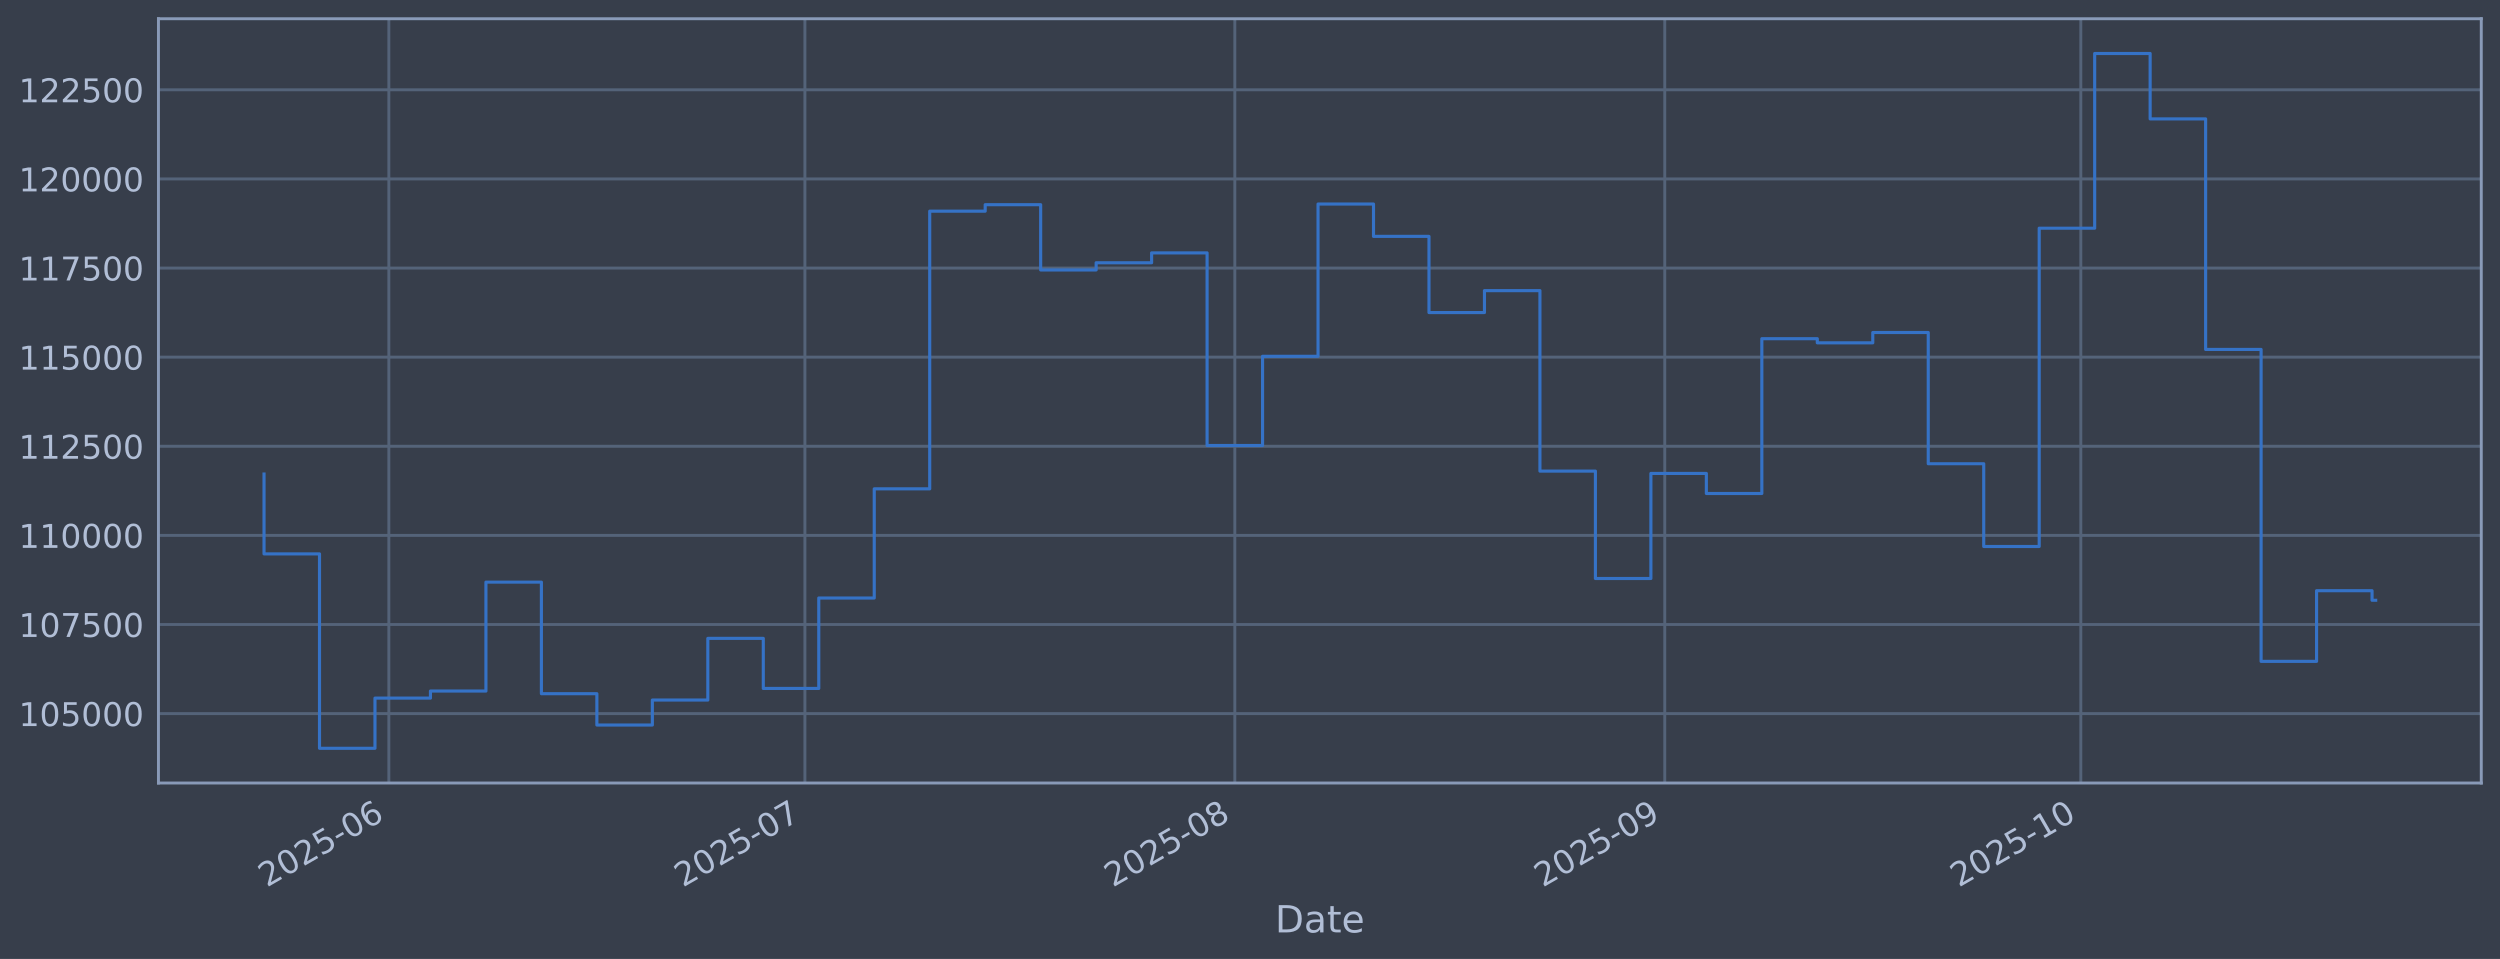
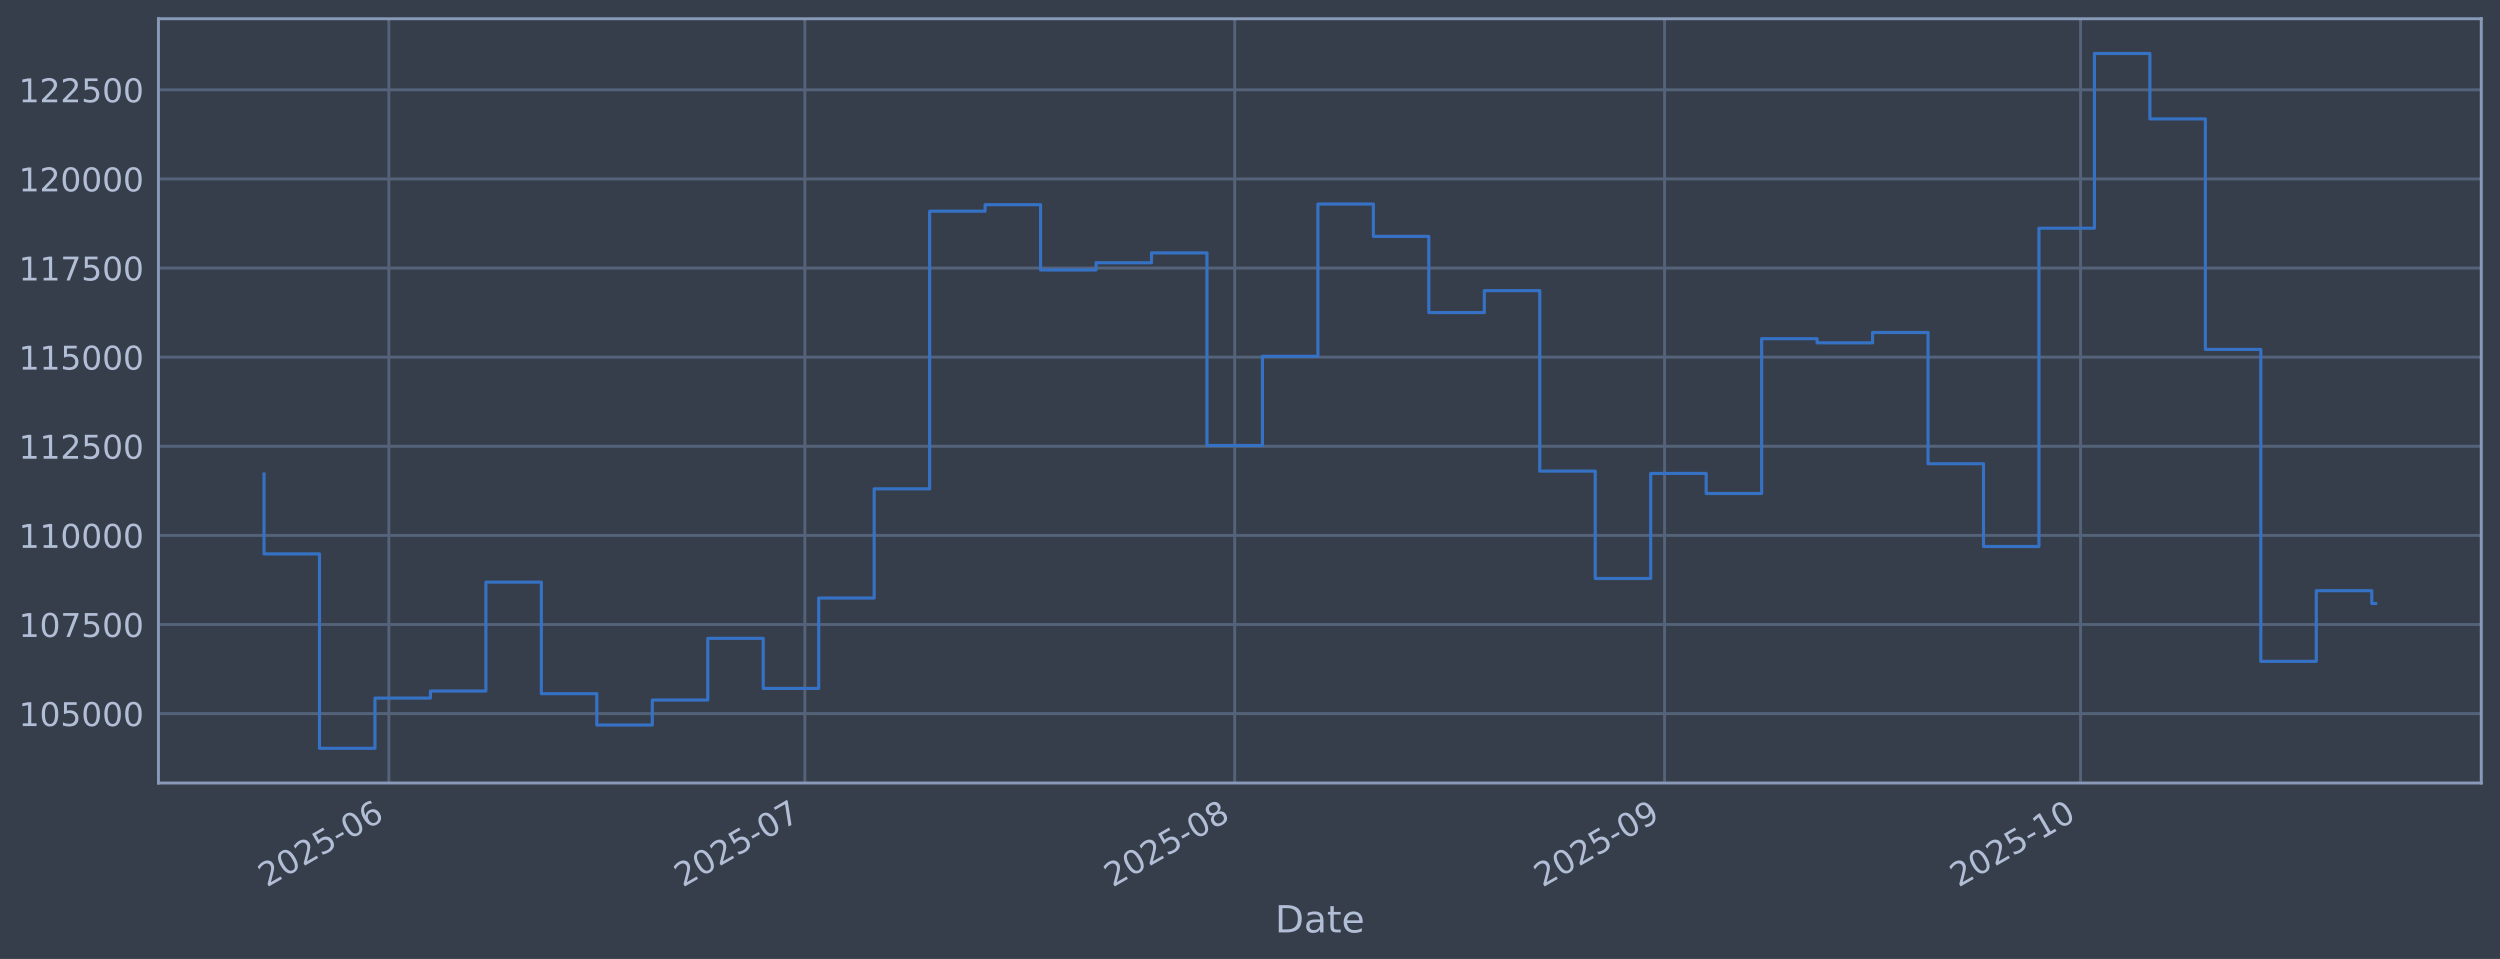
<svg xmlns="http://www.w3.org/2000/svg" xmlns:xlink="http://www.w3.org/1999/xlink" width="960.9pt" height="368.58pt" viewBox="0 0 960.9 368.58" version="1.1">
  <defs>
    <style type="text/css">*{stroke-linejoin: round; stroke-linecap: butt}</style>
  </defs>
  <g id="figure_1">
    <g id="patch_1">
      <path d="M 0 368.58  L 960.9 368.58  L 960.9 0  L 0 0  z " style="fill: #373e4b" />
    </g>
    <g id="axes_1">
      <g id="patch_2">
        <path d="M 60.901 300.96  L 953.701 300.96  L 953.701 7.2  L 60.901 7.2  z " style="fill: #373e4b" />
      </g>
      <g id="matplotlib.axis_1">
        <g id="xtick_1">
          <g id="line2d_1">
-             <path d="M 149.457 300.96  L 149.457 7.2  " clip-path="url(#p724436fb99)" style="fill: none; stroke: #546379; stroke-width: 1.12; stroke-linecap: square" />
+             <path d="M 149.451 300.96  L 149.451 7.2  " clip-path="url(#p87ef942f1b)" style="fill: none; stroke: #546379; stroke-width: 1.12; stroke-linecap: square" />
          </g>
          <g id="line2d_2" />
          <g id="text_1">
-             <g style="fill: #b1bed6" transform="translate(102.5535 341.1745) rotate(-30) scale(0.126 -0.126)">
+             <g style="fill: #b1bed6" transform="translate(102.5473 341.1745) rotate(-30) scale(0.126 -0.126)">
              <defs>
                <path id="DejaVuSans-32" d="M 1228 531  L 3431 531  L 3431 0  L 469 0  L 469 531  Q 828 903 1448 1529  Q 2069 2156 2228 2338  Q 2531 2678 2651 2914  Q 2772 3150 2772 3378  Q 2772 3750 2511 3984  Q 2250 4219 1831 4219  Q 1534 4219 1204 4116  Q 875 4013 500 3803  L 500 4441  Q 881 4594 1212 4672  Q 1544 4750 1819 4750  Q 2544 4750 2975 4387  Q 3406 4025 3406 3419  Q 3406 3131 3298 2873  Q 3191 2616 2906 2266  Q 2828 2175 2409 1742  Q 1991 1309 1228 531  z " transform="scale(0.015625)" />
                <path id="DejaVuSans-30" d="M 2034 4250  Q 1547 4250 1301 3770  Q 1056 3291 1056 2328  Q 1056 1369 1301 889  Q 1547 409 2034 409  Q 2525 409 2770 889  Q 3016 1369 3016 2328  Q 3016 3291 2770 3770  Q 2525 4250 2034 4250  z M 2034 4750  Q 2819 4750 3233 4129  Q 3647 3509 3647 2328  Q 3647 1150 3233 529  Q 2819 -91 2034 -91  Q 1250 -91 836 529  Q 422 1150 422 2328  Q 422 3509 836 4129  Q 1250 4750 2034 4750  z " transform="scale(0.015625)" />
                <path id="DejaVuSans-35" d="M 691 4666  L 3169 4666  L 3169 4134  L 1269 4134  L 1269 2991  Q 1406 3038 1543 3061  Q 1681 3084 1819 3084  Q 2600 3084 3056 2656  Q 3513 2228 3513 1497  Q 3513 744 3044 326  Q 2575 -91 1722 -91  Q 1428 -91 1123 -41  Q 819 9 494 109  L 494 744  Q 775 591 1075 516  Q 1375 441 1709 441  Q 2250 441 2565 725  Q 2881 1009 2881 1497  Q 2881 1984 2565 2268  Q 2250 2553 1709 2553  Q 1456 2553 1204 2497  Q 953 2441 691 2322  L 691 4666  z " transform="scale(0.015625)" />
                <path id="DejaVuSans-2d" d="M 313 2009  L 1997 2009  L 1997 1497  L 313 1497  L 313 2009  z " transform="scale(0.015625)" />
                <path id="DejaVuSans-36" d="M 2113 2584  Q 1688 2584 1439 2293  Q 1191 2003 1191 1497  Q 1191 994 1439 701  Q 1688 409 2113 409  Q 2538 409 2786 701  Q 3034 994 3034 1497  Q 3034 2003 2786 2293  Q 2538 2584 2113 2584  z M 3366 4563  L 3366 3988  Q 3128 4100 2886 4159  Q 2644 4219 2406 4219  Q 1781 4219 1451 3797  Q 1122 3375 1075 2522  Q 1259 2794 1537 2939  Q 1816 3084 2150 3084  Q 2853 3084 3261 2657  Q 3669 2231 3669 1497  Q 3669 778 3244 343  Q 2819 -91 2113 -91  Q 1303 -91 875 529  Q 447 1150 447 2328  Q 447 3434 972 4092  Q 1497 4750 2381 4750  Q 2619 4750 2861 4703  Q 3103 4656 3366 4563  z " transform="scale(0.015625)" />
              </defs>
              <use xlink:href="#DejaVuSans-32" />
              <use xlink:href="#DejaVuSans-30" transform="translate(63.62305 0)" />
              <use xlink:href="#DejaVuSans-32" transform="translate(127.2461 0)" />
              <use xlink:href="#DejaVuSans-35" transform="translate(190.8691 0)" />
              <use xlink:href="#DejaVuSans-2d" transform="translate(254.4922 0)" />
              <use xlink:href="#DejaVuSans-30" transform="translate(290.5762 0)" />
              <use xlink:href="#DejaVuSans-36" transform="translate(354.1992 0)" />
            </g>
          </g>
        </g>
        <g id="xtick_2">
          <g id="line2d_3">
-             <path d="M 309.372 300.96  L 309.372 7.2  " clip-path="url(#p724436fb99)" style="fill: none; stroke: #546379; stroke-width: 1.12; stroke-linecap: square" />
+             <path d="M 309.345 300.96  L 309.345 7.2  " clip-path="url(#p87ef942f1b)" style="fill: none; stroke: #546379; stroke-width: 1.12; stroke-linecap: square" />
          </g>
          <g id="line2d_4" />
          <g id="text_2">
-             <g style="fill: #b1bed6" transform="translate(262.4685 341.1745) rotate(-30) scale(0.126 -0.126)">
+             <g style="fill: #b1bed6" transform="translate(262.4415 341.1745) rotate(-30) scale(0.126 -0.126)">
              <defs>
                <path id="DejaVuSans-37" d="M 525 4666  L 3525 4666  L 3525 4397  L 1831 0  L 1172 0  L 2766 4134  L 525 4134  L 525 4666  z " transform="scale(0.015625)" />
              </defs>
              <use xlink:href="#DejaVuSans-32" />
              <use xlink:href="#DejaVuSans-30" transform="translate(63.62305 0)" />
              <use xlink:href="#DejaVuSans-32" transform="translate(127.2461 0)" />
              <use xlink:href="#DejaVuSans-35" transform="translate(190.8691 0)" />
              <use xlink:href="#DejaVuSans-2d" transform="translate(254.4922 0)" />
              <use xlink:href="#DejaVuSans-30" transform="translate(290.5762 0)" />
              <use xlink:href="#DejaVuSans-37" transform="translate(354.1992 0)" />
            </g>
          </g>
        </g>
        <g id="xtick_3">
          <g id="line2d_5">
-             <path d="M 474.617 300.96  L 474.617 7.2  " clip-path="url(#p724436fb99)" style="fill: none; stroke: #546379; stroke-width: 1.12; stroke-linecap: square" />
+             <path d="M 474.569 300.96  L 474.569 7.2  " clip-path="url(#p87ef942f1b)" style="fill: none; stroke: #546379; stroke-width: 1.12; stroke-linecap: square" />
          </g>
          <g id="line2d_6" />
          <g id="text_3">
-             <g style="fill: #b1bed6" transform="translate(427.714 341.1745) rotate(-30) scale(0.126 -0.126)">
+             <g style="fill: #b1bed6" transform="translate(427.6654 341.1745) rotate(-30) scale(0.126 -0.126)">
              <defs>
                <path id="DejaVuSans-38" d="M 2034 2216  Q 1584 2216 1326 1975  Q 1069 1734 1069 1313  Q 1069 891 1326 650  Q 1584 409 2034 409  Q 2484 409 2743 651  Q 3003 894 3003 1313  Q 3003 1734 2745 1975  Q 2488 2216 2034 2216  z M 1403 2484  Q 997 2584 770 2862  Q 544 3141 544 3541  Q 544 4100 942 4425  Q 1341 4750 2034 4750  Q 2731 4750 3128 4425  Q 3525 4100 3525 3541  Q 3525 3141 3298 2862  Q 3072 2584 2669 2484  Q 3125 2378 3379 2068  Q 3634 1759 3634 1313  Q 3634 634 3220 271  Q 2806 -91 2034 -91  Q 1263 -91 848 271  Q 434 634 434 1313  Q 434 1759 690 2068  Q 947 2378 1403 2484  z M 1172 3481  Q 1172 3119 1398 2916  Q 1625 2713 2034 2713  Q 2441 2713 2670 2916  Q 2900 3119 2900 3481  Q 2900 3844 2670 4047  Q 2441 4250 2034 4250  Q 1625 4250 1398 4047  Q 1172 3844 1172 3481  z " transform="scale(0.015625)" />
              </defs>
              <use xlink:href="#DejaVuSans-32" />
              <use xlink:href="#DejaVuSans-30" transform="translate(63.62305 0)" />
              <use xlink:href="#DejaVuSans-32" transform="translate(127.2461 0)" />
              <use xlink:href="#DejaVuSans-35" transform="translate(190.8691 0)" />
              <use xlink:href="#DejaVuSans-2d" transform="translate(254.4922 0)" />
              <use xlink:href="#DejaVuSans-30" transform="translate(290.5762 0)" />
              <use xlink:href="#DejaVuSans-38" transform="translate(354.1992 0)" />
            </g>
          </g>
        </g>
        <g id="xtick_4">
          <g id="line2d_7">
-             <path d="M 639.863 300.96  L 639.863 7.2  " clip-path="url(#p724436fb99)" style="fill: none; stroke: #546379; stroke-width: 1.12; stroke-linecap: square" />
+             <path d="M 639.793 300.96  L 639.793 7.2  " clip-path="url(#p87ef942f1b)" style="fill: none; stroke: #546379; stroke-width: 1.12; stroke-linecap: square" />
          </g>
          <g id="line2d_8" />
          <g id="text_4">
-             <g style="fill: #b1bed6" transform="translate(592.9595 341.1745) rotate(-30) scale(0.126 -0.126)">
+             <g style="fill: #b1bed6" transform="translate(592.8894 341.1745) rotate(-30) scale(0.126 -0.126)">
              <defs>
                <path id="DejaVuSans-39" d="M 703 97  L 703 672  Q 941 559 1184 500  Q 1428 441 1663 441  Q 2288 441 2617 861  Q 2947 1281 2994 2138  Q 2813 1869 2534 1725  Q 2256 1581 1919 1581  Q 1219 1581 811 2004  Q 403 2428 403 3163  Q 403 3881 828 4315  Q 1253 4750 1959 4750  Q 2769 4750 3195 4129  Q 3622 3509 3622 2328  Q 3622 1225 3098 567  Q 2575 -91 1691 -91  Q 1453 -91 1209 -44  Q 966 3 703 97  z M 1959 2075  Q 2384 2075 2632 2365  Q 2881 2656 2881 3163  Q 2881 3666 2632 3958  Q 2384 4250 1959 4250  Q 1534 4250 1286 3958  Q 1038 3666 1038 3163  Q 1038 2656 1286 2365  Q 1534 2075 1959 2075  z " transform="scale(0.015625)" />
              </defs>
              <use xlink:href="#DejaVuSans-32" />
              <use xlink:href="#DejaVuSans-30" transform="translate(63.62305 0)" />
              <use xlink:href="#DejaVuSans-32" transform="translate(127.2461 0)" />
              <use xlink:href="#DejaVuSans-35" transform="translate(190.8691 0)" />
              <use xlink:href="#DejaVuSans-2d" transform="translate(254.4922 0)" />
              <use xlink:href="#DejaVuSans-30" transform="translate(290.5762 0)" />
              <use xlink:href="#DejaVuSans-39" transform="translate(354.1992 0)" />
            </g>
          </g>
        </g>
        <g id="xtick_5">
          <g id="line2d_9">
-             <path d="M 799.778 300.96  L 799.778 7.2  " clip-path="url(#p724436fb99)" style="fill: none; stroke: #546379; stroke-width: 1.12; stroke-linecap: square" />
+             <path d="M 799.687 300.96  L 799.687 7.2  " clip-path="url(#p87ef942f1b)" style="fill: none; stroke: #546379; stroke-width: 1.12; stroke-linecap: square" />
          </g>
          <g id="line2d_10" />
          <g id="text_5">
-             <g style="fill: #b1bed6" transform="translate(752.8745 341.1745) rotate(-30) scale(0.126 -0.126)">
+             <g style="fill: #b1bed6" transform="translate(752.7836 341.1745) rotate(-30) scale(0.126 -0.126)">
              <defs>
                <path id="DejaVuSans-31" d="M 794 531  L 1825 531  L 1825 4091  L 703 3866  L 703 4441  L 1819 4666  L 2450 4666  L 2450 531  L 3481 531  L 3481 0  L 794 0  L 794 531  z " transform="scale(0.015625)" />
              </defs>
              <use xlink:href="#DejaVuSans-32" />
              <use xlink:href="#DejaVuSans-30" transform="translate(63.62305 0)" />
              <use xlink:href="#DejaVuSans-32" transform="translate(127.2461 0)" />
              <use xlink:href="#DejaVuSans-35" transform="translate(190.8691 0)" />
              <use xlink:href="#DejaVuSans-2d" transform="translate(254.4922 0)" />
              <use xlink:href="#DejaVuSans-31" transform="translate(290.5762 0)" />
              <use xlink:href="#DejaVuSans-30" transform="translate(354.1992 0)" />
            </g>
          </g>
        </g>
        <g id="text_6">
          <g style="fill: #b1bed6" transform="translate(490.0914 358.3856) scale(0.144 -0.144)">
            <defs>
              <path id="DejaVuSans-44" d="M 1259 4147  L 1259 519  L 2022 519  Q 2988 519 3436 956  Q 3884 1394 3884 2338  Q 3884 3275 3436 3711  Q 2988 4147 2022 4147  L 1259 4147  z M 628 4666  L 1925 4666  Q 3281 4666 3915 4102  Q 4550 3538 4550 2338  Q 4550 1131 3912 565  Q 3275 0 1925 0  L 628 0  L 628 4666  z " transform="scale(0.015625)" />
              <path id="DejaVuSans-61" d="M 2194 1759  Q 1497 1759 1228 1600  Q 959 1441 959 1056  Q 959 750 1161 570  Q 1363 391 1709 391  Q 2188 391 2477 730  Q 2766 1069 2766 1631  L 2766 1759  L 2194 1759  z M 3341 1997  L 3341 0  L 2766 0  L 2766 531  Q 2569 213 2275 61  Q 1981 -91 1556 -91  Q 1019 -91 701 211  Q 384 513 384 1019  Q 384 1609 779 1909  Q 1175 2209 1959 2209  L 2766 2209  L 2766 2266  Q 2766 2663 2505 2880  Q 2244 3097 1772 3097  Q 1472 3097 1187 3025  Q 903 2953 641 2809  L 641 3341  Q 956 3463 1253 3523  Q 1550 3584 1831 3584  Q 2591 3584 2966 3190  Q 3341 2797 3341 1997  z " transform="scale(0.015625)" />
              <path id="DejaVuSans-74" d="M 1172 4494  L 1172 3500  L 2356 3500  L 2356 3053  L 1172 3053  L 1172 1153  Q 1172 725 1289 603  Q 1406 481 1766 481  L 2356 481  L 2356 0  L 1766 0  Q 1100 0 847 248  Q 594 497 594 1153  L 594 3053  L 172 3053  L 172 3500  L 594 3500  L 594 4494  L 1172 4494  z " transform="scale(0.015625)" />
              <path id="DejaVuSans-65" d="M 3597 1894  L 3597 1613  L 953 1613  Q 991 1019 1311 708  Q 1631 397 2203 397  Q 2534 397 2845 478  Q 3156 559 3463 722  L 3463 178  Q 3153 47 2828 -22  Q 2503 -91 2169 -91  Q 1331 -91 842 396  Q 353 884 353 1716  Q 353 2575 817 3079  Q 1281 3584 2069 3584  Q 2775 3584 3186 3129  Q 3597 2675 3597 1894  z M 3022 2063  Q 3016 2534 2758 2815  Q 2500 3097 2075 3097  Q 1594 3097 1305 2825  Q 1016 2553 972 2059  L 3022 2063  z " transform="scale(0.015625)" />
            </defs>
            <use xlink:href="#DejaVuSans-44" />
            <use xlink:href="#DejaVuSans-61" transform="translate(77.00195 0)" />
            <use xlink:href="#DejaVuSans-74" transform="translate(138.2812 0)" />
            <use xlink:href="#DejaVuSans-65" transform="translate(177.4902 0)" />
          </g>
        </g>
      </g>
      <g id="matplotlib.axis_2">
        <g id="ytick_1">
          <g id="line2d_11">
-             <path d="M 60.901 274.286  L 953.701 274.286  " clip-path="url(#p724436fb99)" style="fill: none; stroke: #546379; stroke-width: 1.12; stroke-linecap: square" />
+             <path d="M 60.901 274.286  L 953.701 274.286  " clip-path="url(#p87ef942f1b)" style="fill: none; stroke: #546379; stroke-width: 1.12; stroke-linecap: square" />
          </g>
          <g id="line2d_12" />
          <g id="text_7">
            <g style="fill: #b1bed6" transform="translate(7.2 279.0725) scale(0.126 -0.126)">
              <use xlink:href="#DejaVuSans-31" />
              <use xlink:href="#DejaVuSans-30" transform="translate(63.62305 0)" />
              <use xlink:href="#DejaVuSans-35" transform="translate(127.2461 0)" />
              <use xlink:href="#DejaVuSans-30" transform="translate(190.8691 0)" />
              <use xlink:href="#DejaVuSans-30" transform="translate(254.4922 0)" />
              <use xlink:href="#DejaVuSans-30" transform="translate(318.1152 0)" />
            </g>
          </g>
        </g>
        <g id="ytick_2">
          <g id="line2d_13">
-             <path d="M 60.901 240.033  L 953.701 240.033  " clip-path="url(#p724436fb99)" style="fill: none; stroke: #546379; stroke-width: 1.12; stroke-linecap: square" />
+             <path d="M 60.901 240.033  L 953.701 240.033  " clip-path="url(#p87ef942f1b)" style="fill: none; stroke: #546379; stroke-width: 1.12; stroke-linecap: square" />
          </g>
          <g id="line2d_14" />
          <g id="text_8">
            <g style="fill: #b1bed6" transform="translate(7.2 244.8204) scale(0.126 -0.126)">
              <use xlink:href="#DejaVuSans-31" />
              <use xlink:href="#DejaVuSans-30" transform="translate(63.62305 0)" />
              <use xlink:href="#DejaVuSans-37" transform="translate(127.2461 0)" />
              <use xlink:href="#DejaVuSans-35" transform="translate(190.8691 0)" />
              <use xlink:href="#DejaVuSans-30" transform="translate(254.4922 0)" />
              <use xlink:href="#DejaVuSans-30" transform="translate(318.1152 0)" />
            </g>
          </g>
        </g>
        <g id="ytick_3">
          <g id="line2d_15">
-             <path d="M 60.901 205.781  L 953.701 205.781  " clip-path="url(#p724436fb99)" style="fill: none; stroke: #546379; stroke-width: 1.12; stroke-linecap: square" />
+             <path d="M 60.901 205.781  L 953.701 205.781  " clip-path="url(#p87ef942f1b)" style="fill: none; stroke: #546379; stroke-width: 1.12; stroke-linecap: square" />
          </g>
          <g id="line2d_16" />
          <g id="text_9">
            <g style="fill: #b1bed6" transform="translate(7.2 210.5682) scale(0.126 -0.126)">
              <use xlink:href="#DejaVuSans-31" />
              <use xlink:href="#DejaVuSans-31" transform="translate(63.62305 0)" />
              <use xlink:href="#DejaVuSans-30" transform="translate(127.2461 0)" />
              <use xlink:href="#DejaVuSans-30" transform="translate(190.8691 0)" />
              <use xlink:href="#DejaVuSans-30" transform="translate(254.4922 0)" />
              <use xlink:href="#DejaVuSans-30" transform="translate(318.1152 0)" />
            </g>
          </g>
        </g>
        <g id="ytick_4">
          <g id="line2d_17">
-             <path d="M 60.901 171.529  L 953.701 171.529  " clip-path="url(#p724436fb99)" style="fill: none; stroke: #546379; stroke-width: 1.12; stroke-linecap: square" />
+             <path d="M 60.901 171.529  L 953.701 171.529  " clip-path="url(#p87ef942f1b)" style="fill: none; stroke: #546379; stroke-width: 1.12; stroke-linecap: square" />
          </g>
          <g id="line2d_18" />
          <g id="text_10">
            <g style="fill: #b1bed6" transform="translate(7.2 176.316) scale(0.126 -0.126)">
              <use xlink:href="#DejaVuSans-31" />
              <use xlink:href="#DejaVuSans-31" transform="translate(63.62305 0)" />
              <use xlink:href="#DejaVuSans-32" transform="translate(127.2461 0)" />
              <use xlink:href="#DejaVuSans-35" transform="translate(190.8691 0)" />
              <use xlink:href="#DejaVuSans-30" transform="translate(254.4922 0)" />
              <use xlink:href="#DejaVuSans-30" transform="translate(318.1152 0)" />
            </g>
          </g>
        </g>
        <g id="ytick_5">
          <g id="line2d_19">
-             <path d="M 60.901 137.277  L 953.701 137.277  " clip-path="url(#p724436fb99)" style="fill: none; stroke: #546379; stroke-width: 1.12; stroke-linecap: square" />
+             <path d="M 60.901 137.277  L 953.701 137.277  " clip-path="url(#p87ef942f1b)" style="fill: none; stroke: #546379; stroke-width: 1.12; stroke-linecap: square" />
          </g>
          <g id="line2d_20" />
          <g id="text_11">
            <g style="fill: #b1bed6" transform="translate(7.2 142.0639) scale(0.126 -0.126)">
              <use xlink:href="#DejaVuSans-31" />
              <use xlink:href="#DejaVuSans-31" transform="translate(63.62305 0)" />
              <use xlink:href="#DejaVuSans-35" transform="translate(127.2461 0)" />
              <use xlink:href="#DejaVuSans-30" transform="translate(190.8691 0)" />
              <use xlink:href="#DejaVuSans-30" transform="translate(254.4922 0)" />
              <use xlink:href="#DejaVuSans-30" transform="translate(318.1152 0)" />
            </g>
          </g>
        </g>
        <g id="ytick_6">
          <g id="line2d_21">
-             <path d="M 60.901 103.025  L 953.701 103.025  " clip-path="url(#p724436fb99)" style="fill: none; stroke: #546379; stroke-width: 1.12; stroke-linecap: square" />
+             <path d="M 60.901 103.025  L 953.701 103.025  " clip-path="url(#p87ef942f1b)" style="fill: none; stroke: #546379; stroke-width: 1.12; stroke-linecap: square" />
          </g>
          <g id="line2d_22" />
          <g id="text_12">
            <g style="fill: #b1bed6" transform="translate(7.2 107.8117) scale(0.126 -0.126)">
              <use xlink:href="#DejaVuSans-31" />
              <use xlink:href="#DejaVuSans-31" transform="translate(63.62305 0)" />
              <use xlink:href="#DejaVuSans-37" transform="translate(127.2461 0)" />
              <use xlink:href="#DejaVuSans-35" transform="translate(190.8691 0)" />
              <use xlink:href="#DejaVuSans-30" transform="translate(254.4922 0)" />
              <use xlink:href="#DejaVuSans-30" transform="translate(318.1152 0)" />
            </g>
          </g>
        </g>
        <g id="ytick_7">
          <g id="line2d_23">
-             <path d="M 60.901 68.773  L 953.701 68.773  " clip-path="url(#p724436fb99)" style="fill: none; stroke: #546379; stroke-width: 1.12; stroke-linecap: square" />
+             <path d="M 60.901 68.773  L 953.701 68.773  " clip-path="url(#p87ef942f1b)" style="fill: none; stroke: #546379; stroke-width: 1.12; stroke-linecap: square" />
          </g>
          <g id="line2d_24" />
          <g id="text_13">
            <g style="fill: #b1bed6" transform="translate(7.2 73.55953) scale(0.126 -0.126)">
              <use xlink:href="#DejaVuSans-31" />
              <use xlink:href="#DejaVuSans-32" transform="translate(63.62305 0)" />
              <use xlink:href="#DejaVuSans-30" transform="translate(127.2461 0)" />
              <use xlink:href="#DejaVuSans-30" transform="translate(190.8691 0)" />
              <use xlink:href="#DejaVuSans-30" transform="translate(254.4922 0)" />
              <use xlink:href="#DejaVuSans-30" transform="translate(318.1152 0)" />
            </g>
          </g>
        </g>
        <g id="ytick_8">
          <g id="line2d_25">
-             <path d="M 60.901 34.52  L 953.701 34.52  " clip-path="url(#p724436fb99)" style="fill: none; stroke: #546379; stroke-width: 1.12; stroke-linecap: square" />
+             <path d="M 60.901 34.52  L 953.701 34.52  " clip-path="url(#p87ef942f1b)" style="fill: none; stroke: #546379; stroke-width: 1.12; stroke-linecap: square" />
          </g>
          <g id="line2d_26" />
          <g id="text_14">
            <g style="fill: #b1bed6" transform="translate(7.2 39.30736) scale(0.126 -0.126)">
              <use xlink:href="#DejaVuSans-31" />
              <use xlink:href="#DejaVuSans-32" transform="translate(63.62305 0)" />
              <use xlink:href="#DejaVuSans-32" transform="translate(127.2461 0)" />
              <use xlink:href="#DejaVuSans-35" transform="translate(190.8691 0)" />
              <use xlink:href="#DejaVuSans-30" transform="translate(254.4922 0)" />
              <use xlink:href="#DejaVuSans-30" transform="translate(318.1152 0)" />
            </g>
          </g>
        </g>
      </g>
      <g id="line2d_27">
-         <path d="M 101.482 182.186  L 101.482 212.888  L 122.804 212.888  L 122.804 287.607  L 144.126 287.607  L 144.126 268.333  L 165.448 268.333  L 165.448 265.613  L 186.77 265.613  L 186.77 223.75  L 208.092 223.75  L 208.092 266.631  L 229.414 266.631  L 229.414 278.665  L 250.736 278.665  L 250.736 269.075  L 272.058 269.075  L 272.058 245.372  L 293.38 245.372  L 293.38 264.615  L 314.702 264.615  L 314.702 229.852  L 336.024 229.852  L 336.024 187.898  L 357.346 187.898  L 357.346 81.166  L 378.668 81.166  L 378.668 78.68  L 399.99 78.68  L 399.99 103.754  L 421.312 103.754  L 421.312 100.992  L 442.634 100.992  L 442.634 97.194  L 463.956 97.194  L 463.956 171.232  L 485.278 171.232  L 485.278 136.942  L 506.6 136.942  L 506.6 78.426  L 527.922 78.426  L 527.922 90.86  L 549.244 90.86  L 549.244 120.135  L 570.566 120.135  L 570.566 111.698  L 591.888 111.698  L 591.888 181.072  L 613.21 181.072  L 613.21 222.348  L 634.532 222.348  L 634.532 181.975  L 655.854 181.975  L 655.854 189.676  L 677.176 189.676  L 677.176 130.184  L 698.498 130.184  L 698.498 131.764  L 719.82 131.764  L 719.82 127.804  L 741.142 127.804  L 741.142 178.239  L 762.464 178.239  L 762.464 210.044  L 783.786 210.044  L 783.786 87.711  L 805.108 87.711  L 805.108 20.553  L 826.43 20.553  L 826.43 45.695  L 847.752 45.695  L 847.752 134.311  L 869.074 134.311  L 869.074 254.199  L 890.396 254.199  L 890.396 227.044  L 911.718 227.044  L 911.718 230.719  L 913.119 230.719  " clip-path="url(#p724436fb99)" style="fill: none; stroke: #3572c6; stroke-width: 1.2; stroke-linecap: square" />
+         <path d="M 101.482 182.186  L 101.482 212.888  L 122.802 212.888  L 122.802 287.607  L 144.121 287.607  L 144.121 268.333  L 165.44 268.333  L 165.44 265.613  L 186.759 265.613  L 186.759 223.75  L 208.078 223.75  L 208.078 266.631  L 229.398 266.631  L 229.398 278.665  L 250.717 278.665  L 250.717 269.075  L 272.036 269.075  L 272.036 245.372  L 293.355 245.372  L 293.355 264.615  L 314.675 264.615  L 314.675 229.852  L 335.994 229.852  L 335.994 187.898  L 357.313 187.898  L 357.313 81.166  L 378.632 81.166  L 378.632 78.68  L 399.951 78.68  L 399.951 103.754  L 421.271 103.754  L 421.271 100.992  L 442.59 100.992  L 442.59 97.194  L 463.909 97.194  L 463.909 171.232  L 485.228 171.232  L 485.228 136.942  L 506.548 136.942  L 506.548 78.426  L 527.867 78.426  L 527.867 90.86  L 549.186 90.86  L 549.186 120.135  L 570.505 120.135  L 570.505 111.698  L 591.824 111.698  L 591.824 181.072  L 613.144 181.072  L 613.144 222.348  L 634.463 222.348  L 634.463 181.975  L 655.782 181.975  L 655.782 189.676  L 677.101 189.676  L 677.101 130.184  L 698.421 130.184  L 698.421 131.764  L 719.74 131.764  L 719.74 127.804  L 741.059 127.804  L 741.059 178.239  L 762.378 178.239  L 762.378 210.044  L 783.697 210.044  L 783.697 87.711  L 805.017 87.711  L 805.017 20.553  L 826.336 20.553  L 826.336 45.695  L 847.655 45.695  L 847.655 134.311  L 868.974 134.311  L 868.974 254.199  L 890.294 254.199  L 890.294 227.044  L 911.613 227.044  L 911.613 231.959  L 913.119 231.959  " clip-path="url(#p87ef942f1b)" style="fill: none; stroke: #3572c6; stroke-width: 1.2; stroke-linecap: square" />
      </g>
      <g id="patch_3">
        <path d="M 60.901 300.96  L 60.901 7.2  " style="fill: none; stroke: #899ab8; stroke-width: 1.12; stroke-linejoin: miter; stroke-linecap: square" />
      </g>
      <g id="patch_4">
        <path d="M 953.701 300.96  L 953.701 7.2  " style="fill: none; stroke: #899ab8; stroke-width: 1.12; stroke-linejoin: miter; stroke-linecap: square" />
      </g>
      <g id="patch_5">
        <path d="M 60.901 300.96  L 953.701 300.96  " style="fill: none; stroke: #899ab8; stroke-width: 1.12; stroke-linejoin: miter; stroke-linecap: square" />
      </g>
      <g id="patch_6">
        <path d="M 60.901 7.2  L 953.701 7.2  " style="fill: none; stroke: #899ab8; stroke-width: 1.12; stroke-linejoin: miter; stroke-linecap: square" />
      </g>
    </g>
  </g>
  <defs>
-     <clipPath id="p724436fb99">
+     <clipPath id="p87ef942f1b">
      <rect x="60.901" y="7.2" width="892.8" height="293.76" />
    </clipPath>
  </defs>
</svg>
